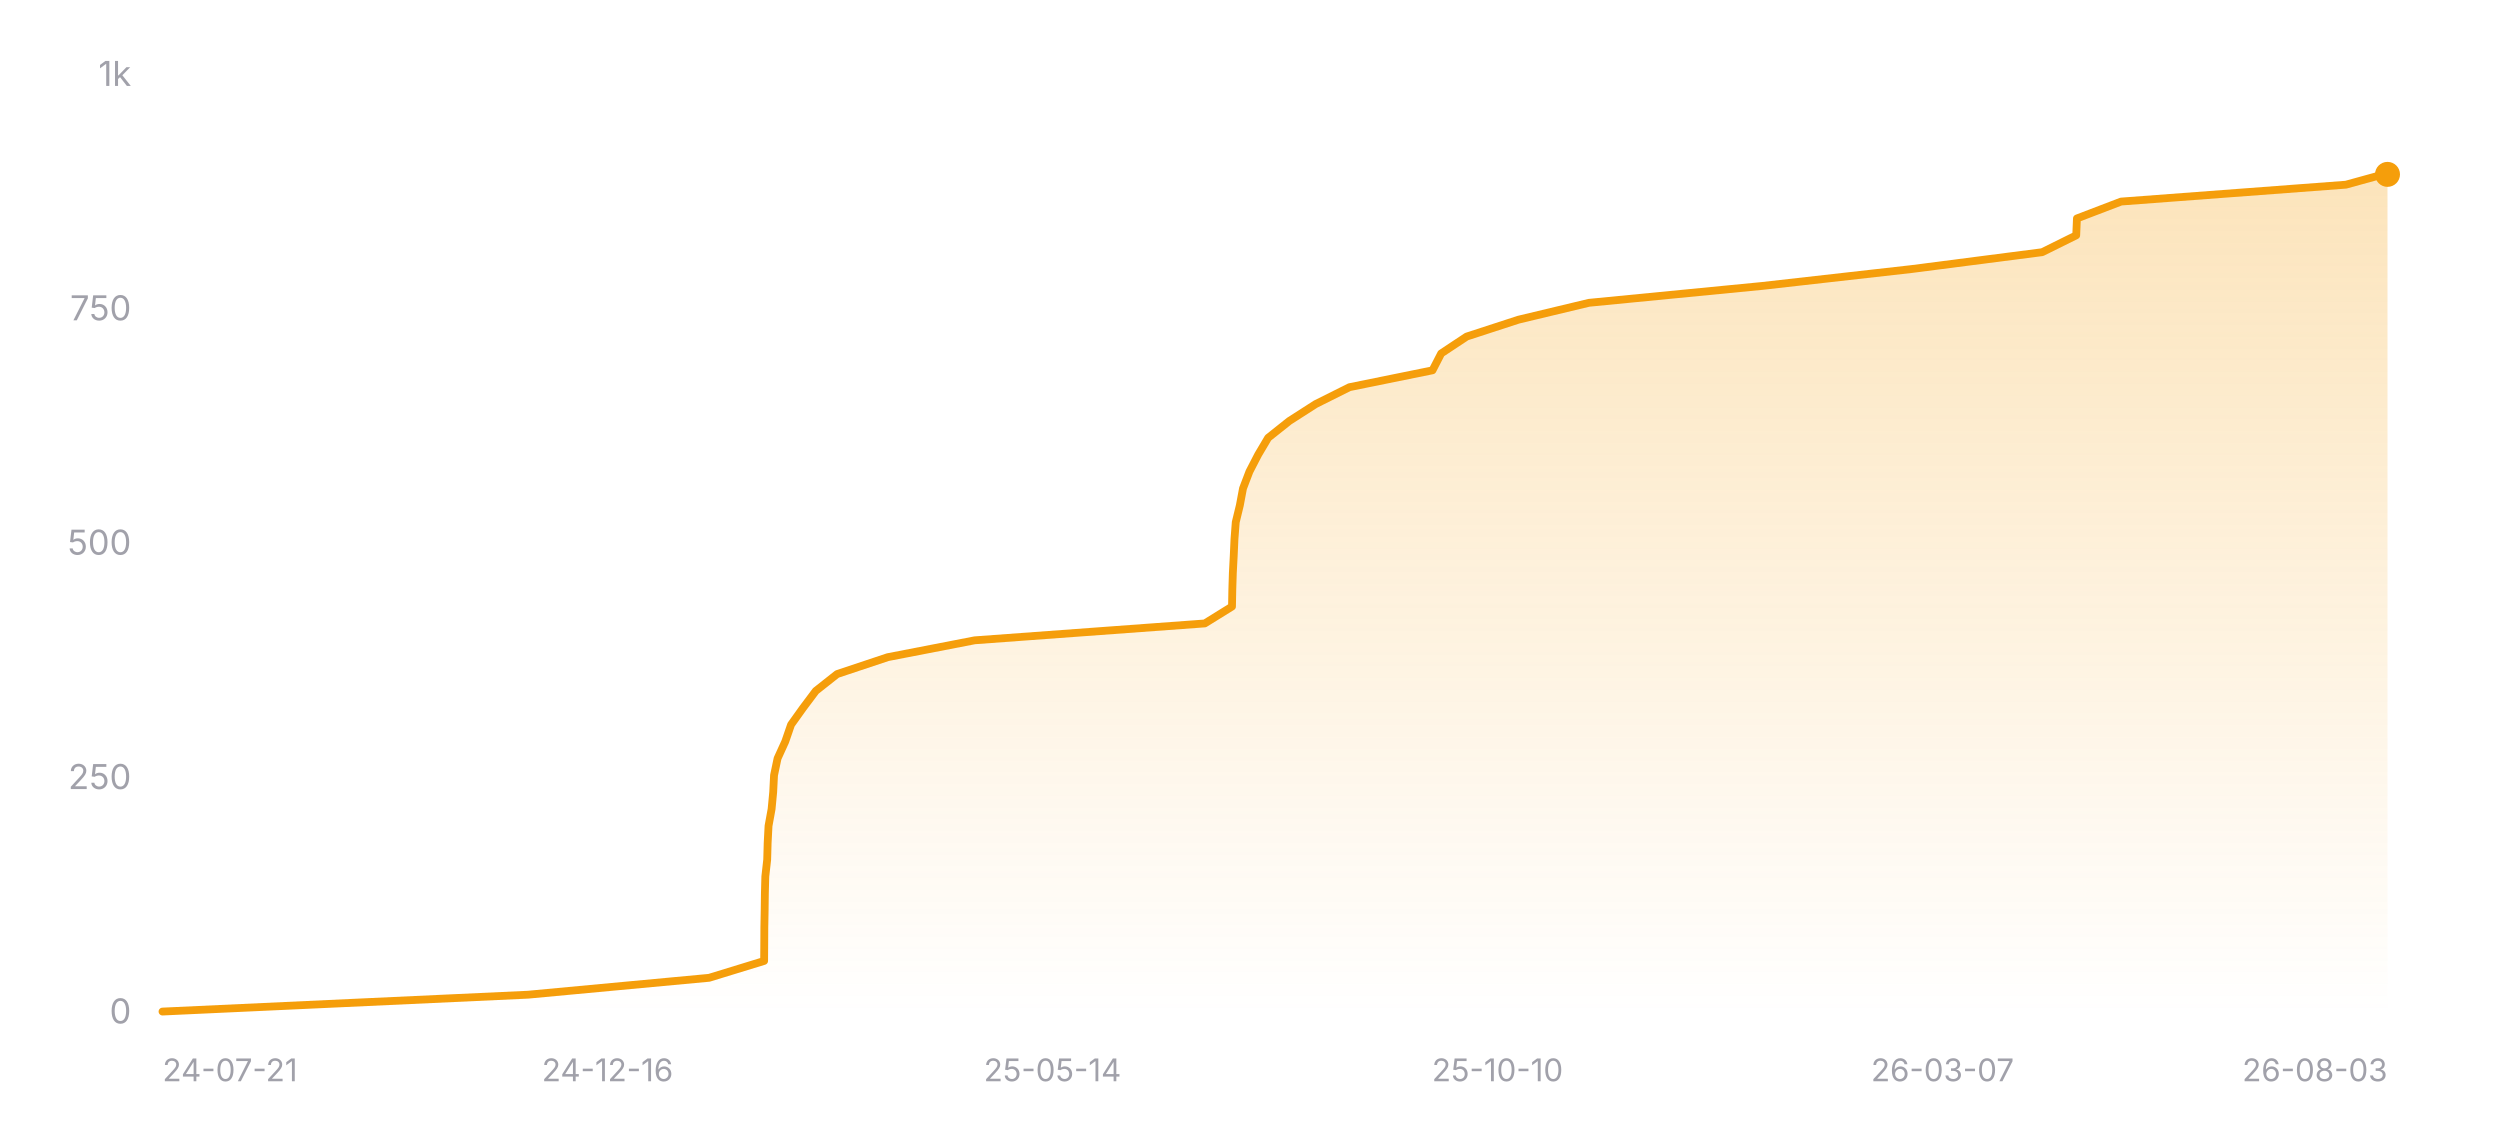
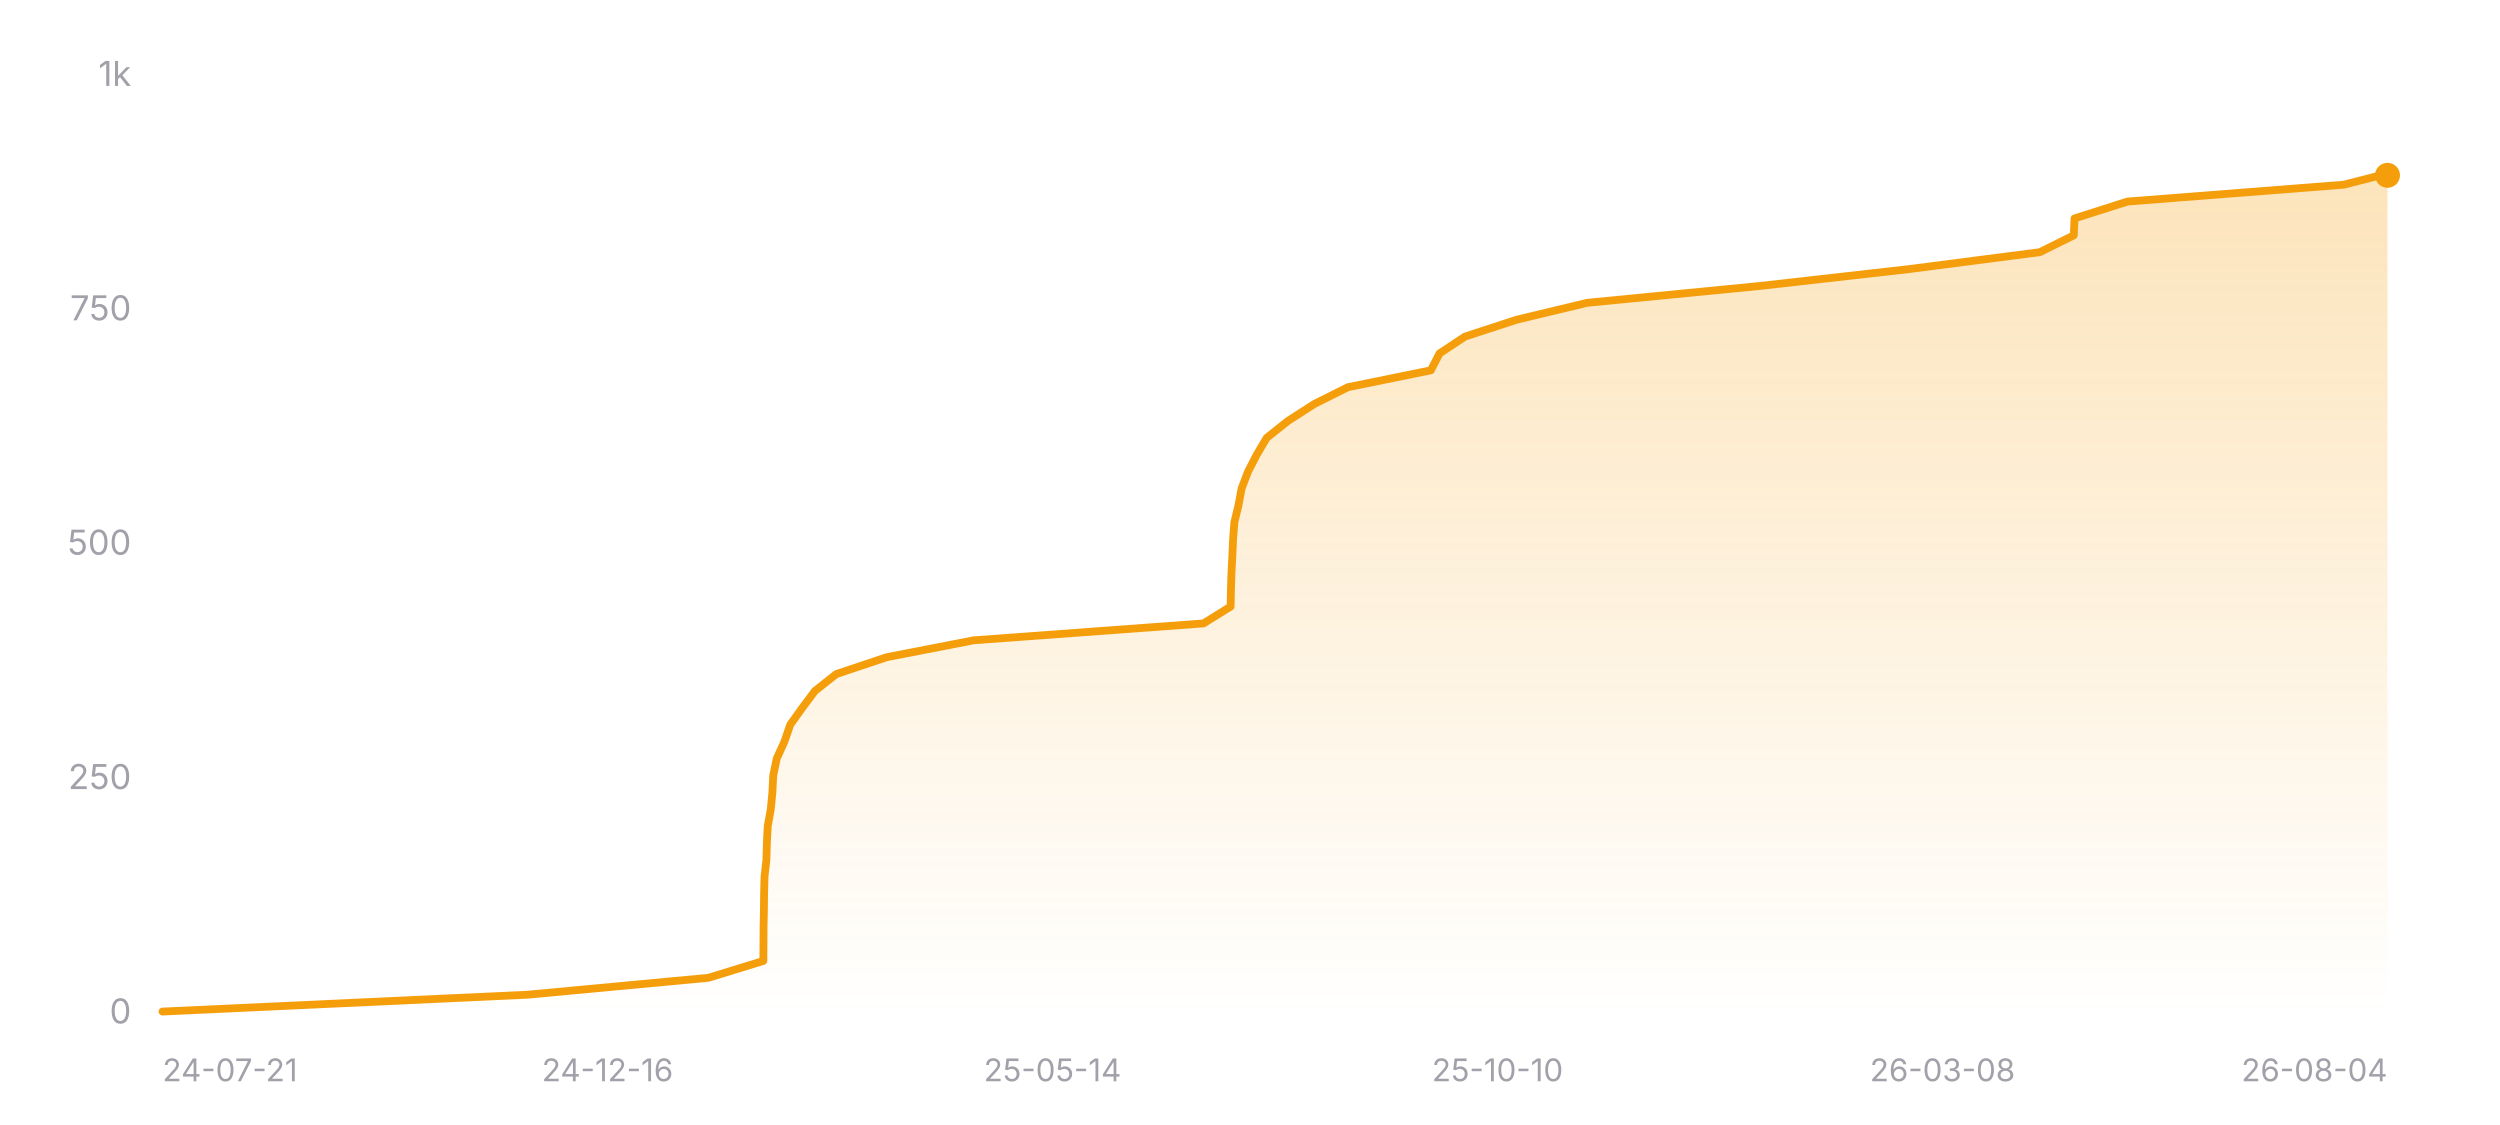
<svg xmlns="http://www.w3.org/2000/svg" width="800" height="360" viewBox="0 0 800 360" role="img" aria-label="Star history of nicejade/wealth-tracker">
  <defs>
    <linearGradient id="area-dark" x1="0" y1="0" x2="0" y2="1">
      <stop offset="0%" stop-color="#f59e0b" stop-opacity="0.28" />
      <stop offset="100%" stop-color="#f59e0b" stop-opacity="0" />
    </linearGradient>
  </defs>
  <line x1="52" y1="324" x2="764" y2="324" stroke="rgba(255,255,255,0.12)" stroke-width="1" />
  <text x="42" y="327.5" text-anchor="end" font-size="11" fill="#a1a1aa" font-family="ui-sans-serif, system-ui, -apple-system, BlinkMacSystemFont, 'Segoe UI', sans-serif">0</text>
  <line x1="52" y1="249" x2="764" y2="249" stroke="rgba(255,255,255,0.12)" stroke-width="1" stroke-dasharray="3 3" />
  <text x="42" y="252.5" text-anchor="end" font-size="11" fill="#a1a1aa" font-family="ui-sans-serif, system-ui, -apple-system, BlinkMacSystemFont, 'Segoe UI', sans-serif">250</text>
  <line x1="52" y1="174" x2="764" y2="174" stroke="rgba(255,255,255,0.12)" stroke-width="1" stroke-dasharray="3 3" />
  <text x="42" y="177.5" text-anchor="end" font-size="11" fill="#a1a1aa" font-family="ui-sans-serif, system-ui, -apple-system, BlinkMacSystemFont, 'Segoe UI', sans-serif">500</text>
  <line x1="52" y1="99" x2="764" y2="99" stroke="rgba(255,255,255,0.12)" stroke-width="1" stroke-dasharray="3 3" />
  <text x="42" y="102.5" text-anchor="end" font-size="11" fill="#a1a1aa" font-family="ui-sans-serif, system-ui, -apple-system, BlinkMacSystemFont, 'Segoe UI', sans-serif">750</text>
  <line x1="52" y1="24" x2="764" y2="24" stroke="rgba(255,255,255,0.12)" stroke-width="1" stroke-dasharray="3 3" />
  <text x="42" y="27.5" text-anchor="end" font-size="11" fill="#a1a1aa" font-family="ui-sans-serif, system-ui, -apple-system, BlinkMacSystemFont, 'Segoe UI', sans-serif">1k</text>
-   <polygon fill="url(#area-dark)" points="52,324 52,323.7 169.02,318.3 226.91,312.9 244.52,307.5 244.56,302.1 244.59,296.7 244.69,291.3 244.76,285.9 244.9,280.5 245.5,275.1 245.65,269.7 245.93,264.3 246.91,258.9 247.42,253.5 247.69,248.1 248.82,242.7 251.28,237.3 253.14,231.9 257,226.5 261.05,221.1 267.88,215.7 284.06,210.3 311.9,204.9 385.53,199.5 394.24,194.1 394.34,188.7 394.51,183.3 394.79,177.9 395.03,172.5 395.44,167.1 396.75,161.7 397.76,156.3 399.82,150.9 402.61,145.5 405.81,140.1 412.6,134.7 421.02,129.3 431.83,123.9 458.4,118.5 461.18,113.1 469.34,107.7 485.91,102.3 508.46,96.9 563.9,91.5 611.68,86.1 653.5,80.7 664.39,75.3 664.62,69.9 678.75,64.5 750.69,59.1 762.66,55.8 764,55.8 764,324" />
-   <polyline fill="none" stroke="#f59e0b" stroke-width="2.5" stroke-linecap="round" stroke-linejoin="round" points="52,323.7 169.02,318.3 226.91,312.9 244.52,307.5 244.56,302.1 244.59,296.7 244.69,291.3 244.76,285.9 244.9,280.5 245.5,275.1 245.65,269.7 245.93,264.3 246.91,258.9 247.42,253.5 247.69,248.1 248.82,242.7 251.28,237.3 253.14,231.9 257,226.5 261.05,221.1 267.88,215.7 284.06,210.3 311.9,204.9 385.53,199.5 394.24,194.1 394.34,188.7 394.51,183.3 394.79,177.9 395.03,172.5 395.44,167.1 396.75,161.7 397.76,156.3 399.82,150.9 402.61,145.5 405.81,140.1 412.6,134.7 421.02,129.3 431.83,123.9 458.4,118.5 461.18,113.1 469.34,107.7 485.91,102.3 508.46,96.9 563.9,91.5 611.68,86.1 653.5,80.7 664.39,75.3 664.62,69.9 678.75,64.5 750.69,59.1 762.66,55.8 764,55.8" />
-   <circle cx="764" cy="55.8" r="4" fill="#f59e0b" />
+   <polygon fill="url(#area-dark)" points="52,324 52,323.7 168.87,318.3 226.68,312.9 244.27,307.5 244.31,302.1 244.34,296.7 244.45,291.3 244.51,285.9 244.65,280.5 245.25,275.1 245.4,269.7 245.68,264.3 246.66,258.9 247.17,253.5 247.44,248.1 248.57,242.7 251.02,237.3 252.88,231.9 256.74,226.5 260.78,221.1 267.61,215.7 283.76,210.3 311.56,204.9 385.1,199.5 393.8,194.1 393.9,188.7 394.07,183.3 394.35,177.9 394.59,172.5 395,167.1 396.31,161.7 397.32,156.3 399.38,150.9 402.16,145.5 405.35,140.1 412.14,134.7 420.54,129.3 431.34,123.9 457.87,118.5 460.65,113.1 468.81,107.7 485.35,102.3 507.88,96.9 563.25,91.5 610.96,86.1 652.73,80.7 663.61,75.3 663.84,69.9 680.77,64.5 750.05,59.1 761.75,56.1 764,56.1 764,324" />
+   <polyline fill="none" stroke="#f59e0b" stroke-width="2.5" stroke-linecap="round" stroke-linejoin="round" points="52,323.7 168.87,318.3 226.68,312.9 244.27,307.5 244.31,302.1 244.34,296.7 244.45,291.3 244.51,285.9 244.65,280.5 245.25,275.1 245.4,269.7 245.68,264.3 246.66,258.9 247.17,253.5 247.44,248.1 248.57,242.7 251.02,237.3 252.88,231.9 256.74,226.5 260.78,221.1 267.61,215.7 283.76,210.3 311.56,204.9 385.1,199.5 393.8,194.1 393.9,188.7 394.07,183.3 394.35,177.9 394.59,172.5 395,167.1 396.31,161.7 397.32,156.3 399.38,150.9 402.16,145.5 405.35,140.1 412.14,134.7 420.54,129.3 431.34,123.9 457.87,118.5 460.65,113.1 468.81,107.7 485.35,102.3 507.88,96.9 563.25,91.5 610.96,86.1 652.73,80.7 663.61,75.3 663.84,69.9 680.77,64.5 750.05,59.1 761.75,56.1 764,56.1" />
+   <circle cx="764" cy="56.1" r="4" fill="#f59e0b" />
  <text x="52" y="346" text-anchor="start" font-size="10" fill="#a1a1aa" font-family="ui-sans-serif, system-ui, -apple-system, BlinkMacSystemFont, 'Segoe UI', sans-serif">24-07-21</text>
  <text x="194.4" y="346" text-anchor="middle" font-size="10" fill="#a1a1aa" font-family="ui-sans-serif, system-ui, -apple-system, BlinkMacSystemFont, 'Segoe UI', sans-serif">24-12-16</text>
  <text x="336.8" y="346" text-anchor="middle" font-size="10" fill="#a1a1aa" font-family="ui-sans-serif, system-ui, -apple-system, BlinkMacSystemFont, 'Segoe UI', sans-serif">25-05-14</text>
  <text x="479.2" y="346" text-anchor="middle" font-size="10" fill="#a1a1aa" font-family="ui-sans-serif, system-ui, -apple-system, BlinkMacSystemFont, 'Segoe UI', sans-serif">25-10-10</text>
-   <text x="621.6" y="346" text-anchor="middle" font-size="10" fill="#a1a1aa" font-family="ui-sans-serif, system-ui, -apple-system, BlinkMacSystemFont, 'Segoe UI', sans-serif">26-03-07</text>
-   <text x="764" y="346" text-anchor="end" font-size="10" fill="#a1a1aa" font-family="ui-sans-serif, system-ui, -apple-system, BlinkMacSystemFont, 'Segoe UI', sans-serif">26-08-03</text>
+   <text x="621.6" y="346" text-anchor="middle" font-size="10" fill="#a1a1aa" font-family="ui-sans-serif, system-ui, -apple-system, BlinkMacSystemFont, 'Segoe UI', sans-serif">26-03-08</text>
+   <text x="764" y="346" text-anchor="end" font-size="10" fill="#a1a1aa" font-family="ui-sans-serif, system-ui, -apple-system, BlinkMacSystemFont, 'Segoe UI', sans-serif">26-08-04</text>
</svg>
